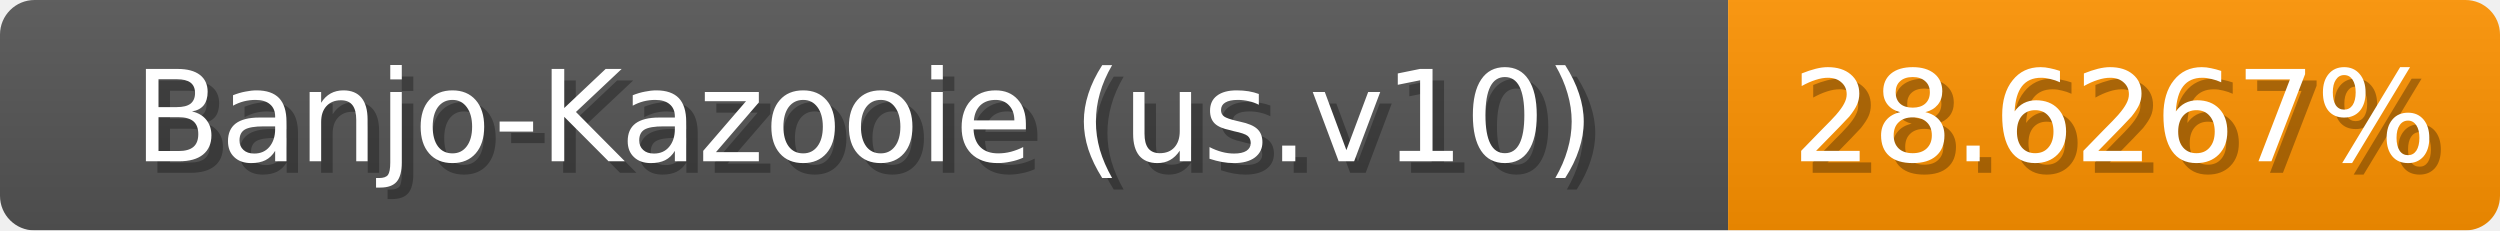
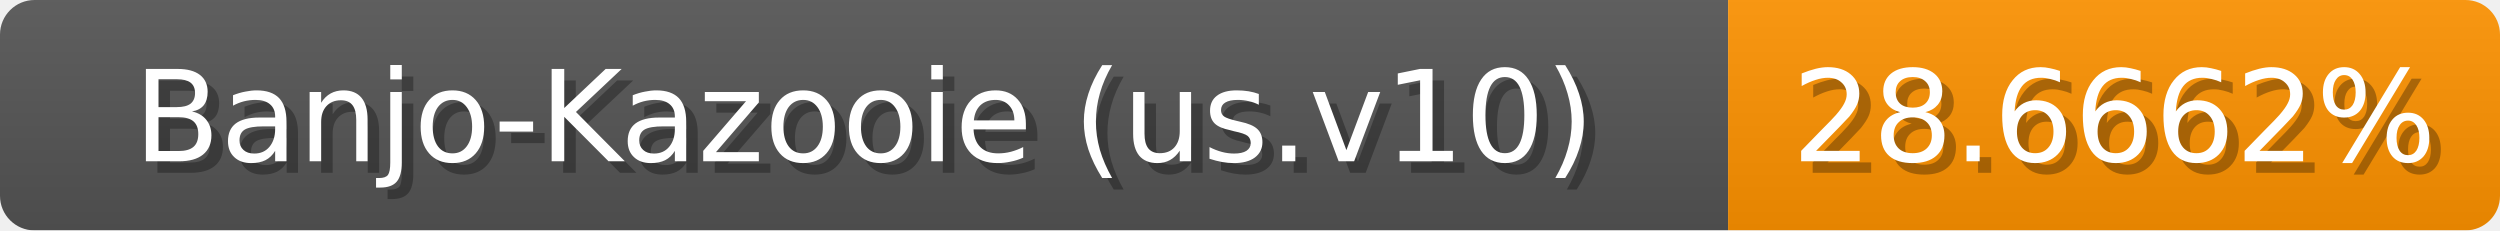
<svg xmlns="http://www.w3.org/2000/svg" width="217" height="20">
  <linearGradient id="b" x2="0" y2="100%">
    <stop offset="0" stop-color="#bbb" stop-opacity=".1" />
    <stop offset="1" stop-opacity=".1" />
  </linearGradient>
  <mask id="anybadge_1">
    <rect width="217" height="20" rx="3" fill="#fff" />
  </mask>
  <g mask="url(#anybadge_1)">
    <path fill="#555" d="M0 0h150v20H0z" />
    <path fill="#ff9300" d="M150 0h67v20H150z" />
    <path fill="url(#b)" d="M0 0h217v20H0z" />
  </g>
  <g fill="#fff" text-anchor="middle" font-family="DejaVu Sans,Verdana,Geneva,sans-serif" font-size="11">
    <text x="76.0" y="15" fill="#010101" fill-opacity=".3">Banjo-Kazooie (us.v10)</text>
    <text x="75.0" y="14">Banjo-Kazooie (us.v10)</text>
  </g>
  <g fill="#fff" text-anchor="middle" font-family="DejaVu Sans,Verdana,Geneva,sans-serif" font-size="11">
-     <text x="184.5" y="15" fill="#010101" fill-opacity=".3">28.6267%</text>
-     <text x="183.5" y="14">28.6267%</text>
+     <text x="184.5" y="15" fill="#010101" fill-opacity=".3">28.6662%</text>
+     <text x="183.5" y="14">28.6662%</text>
  </g>
</svg>
